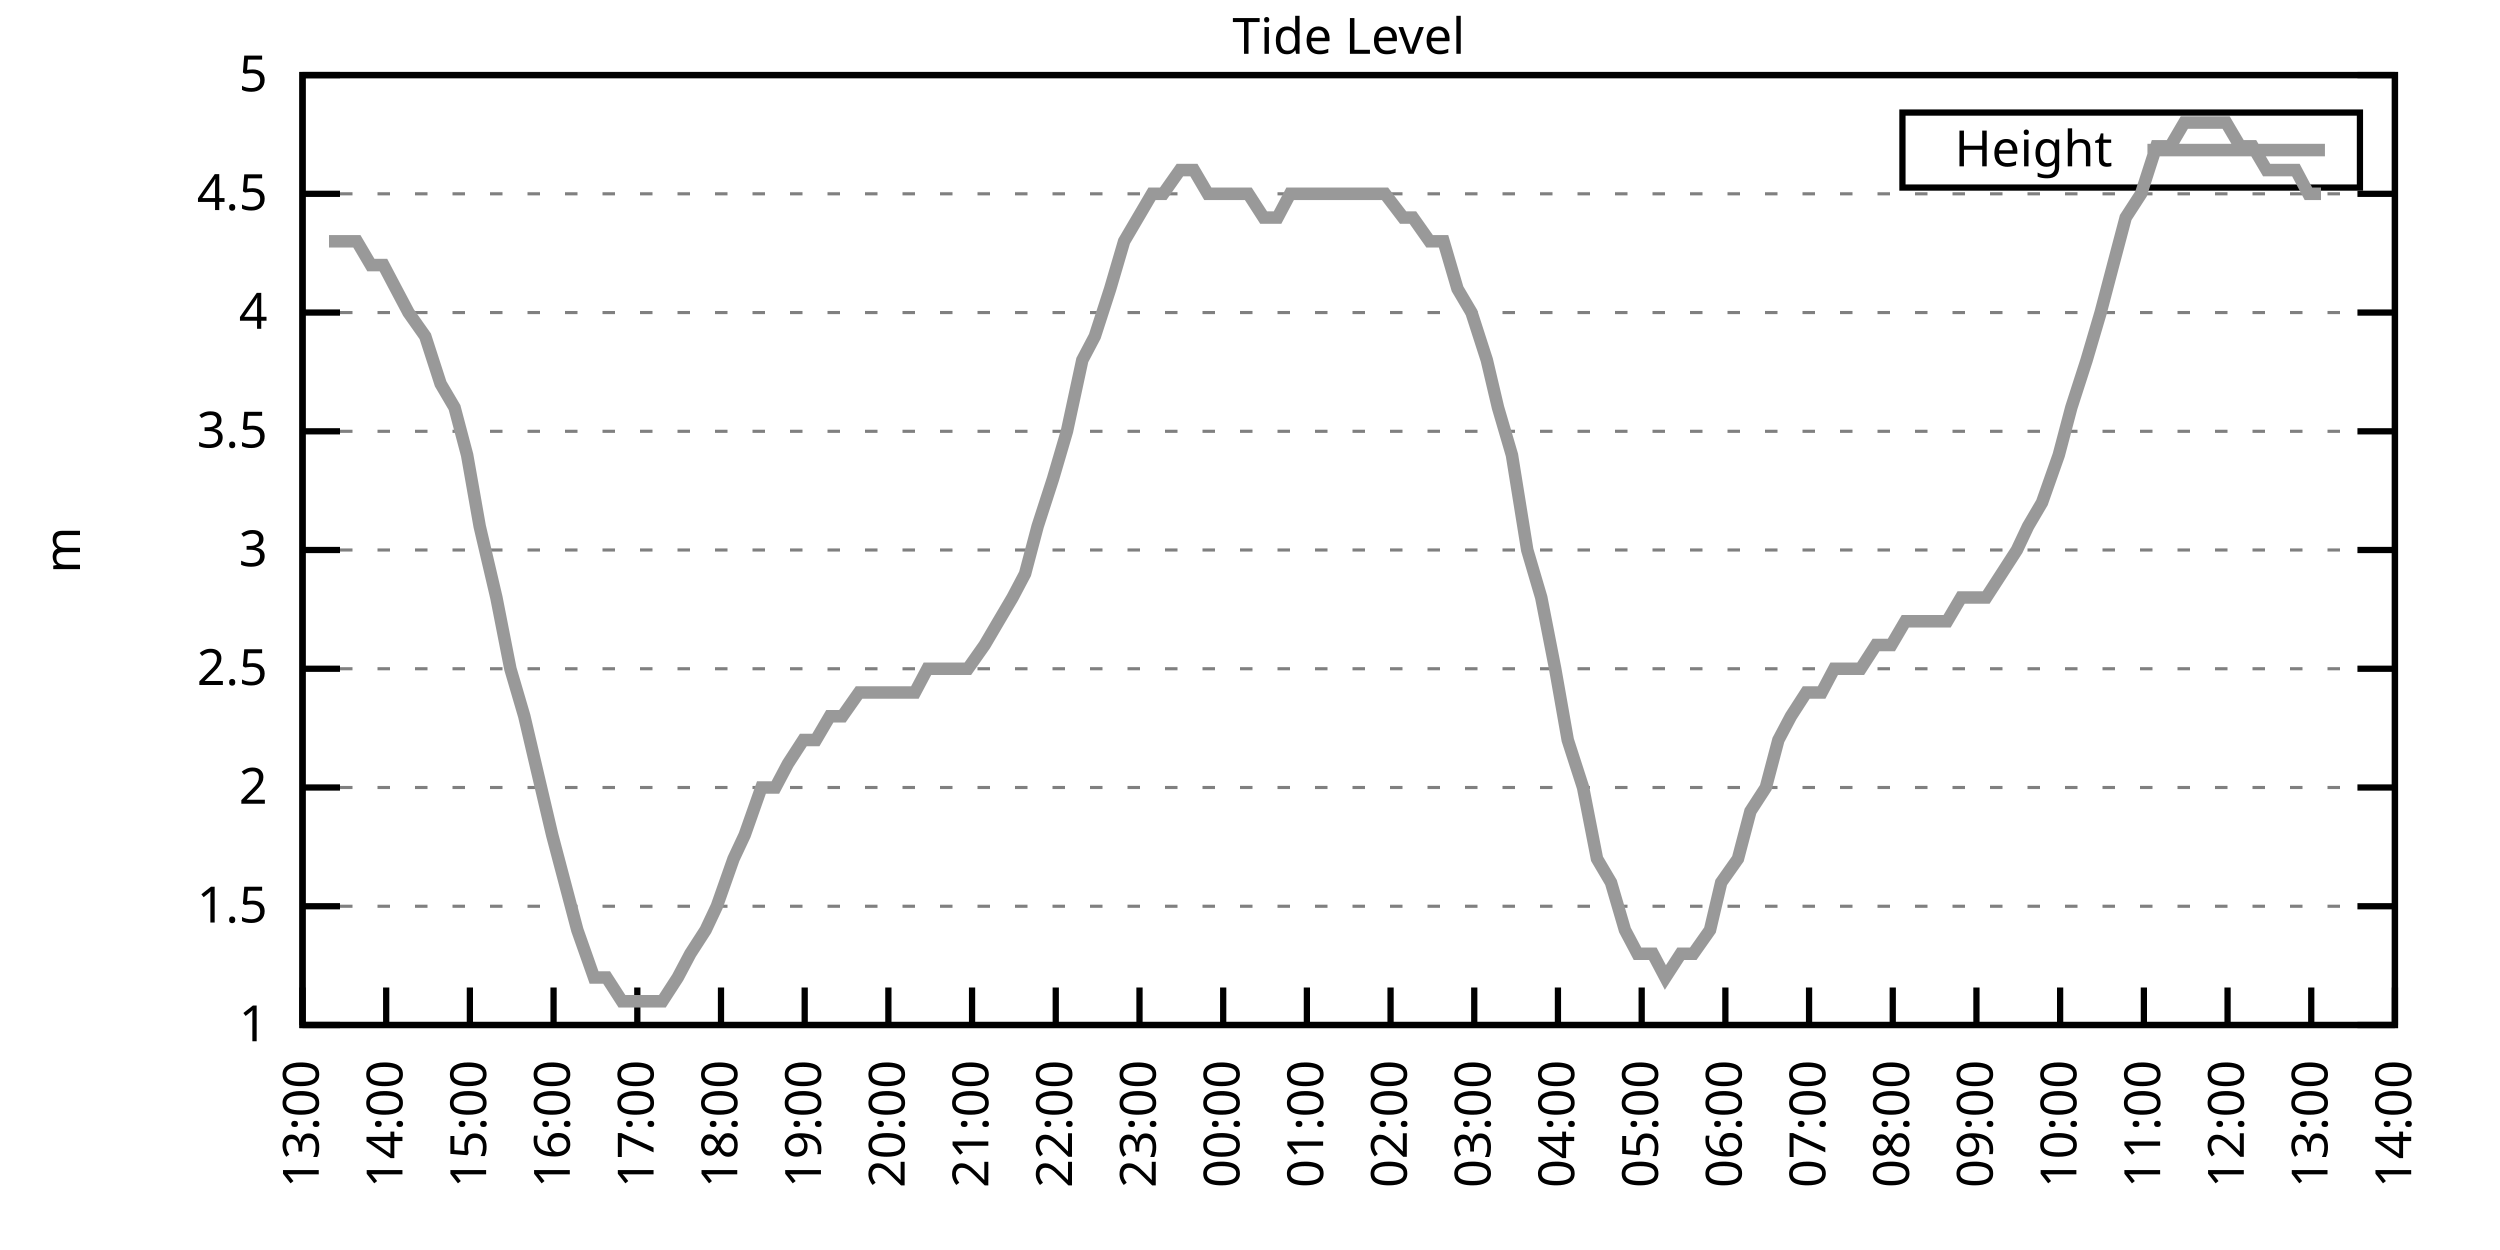
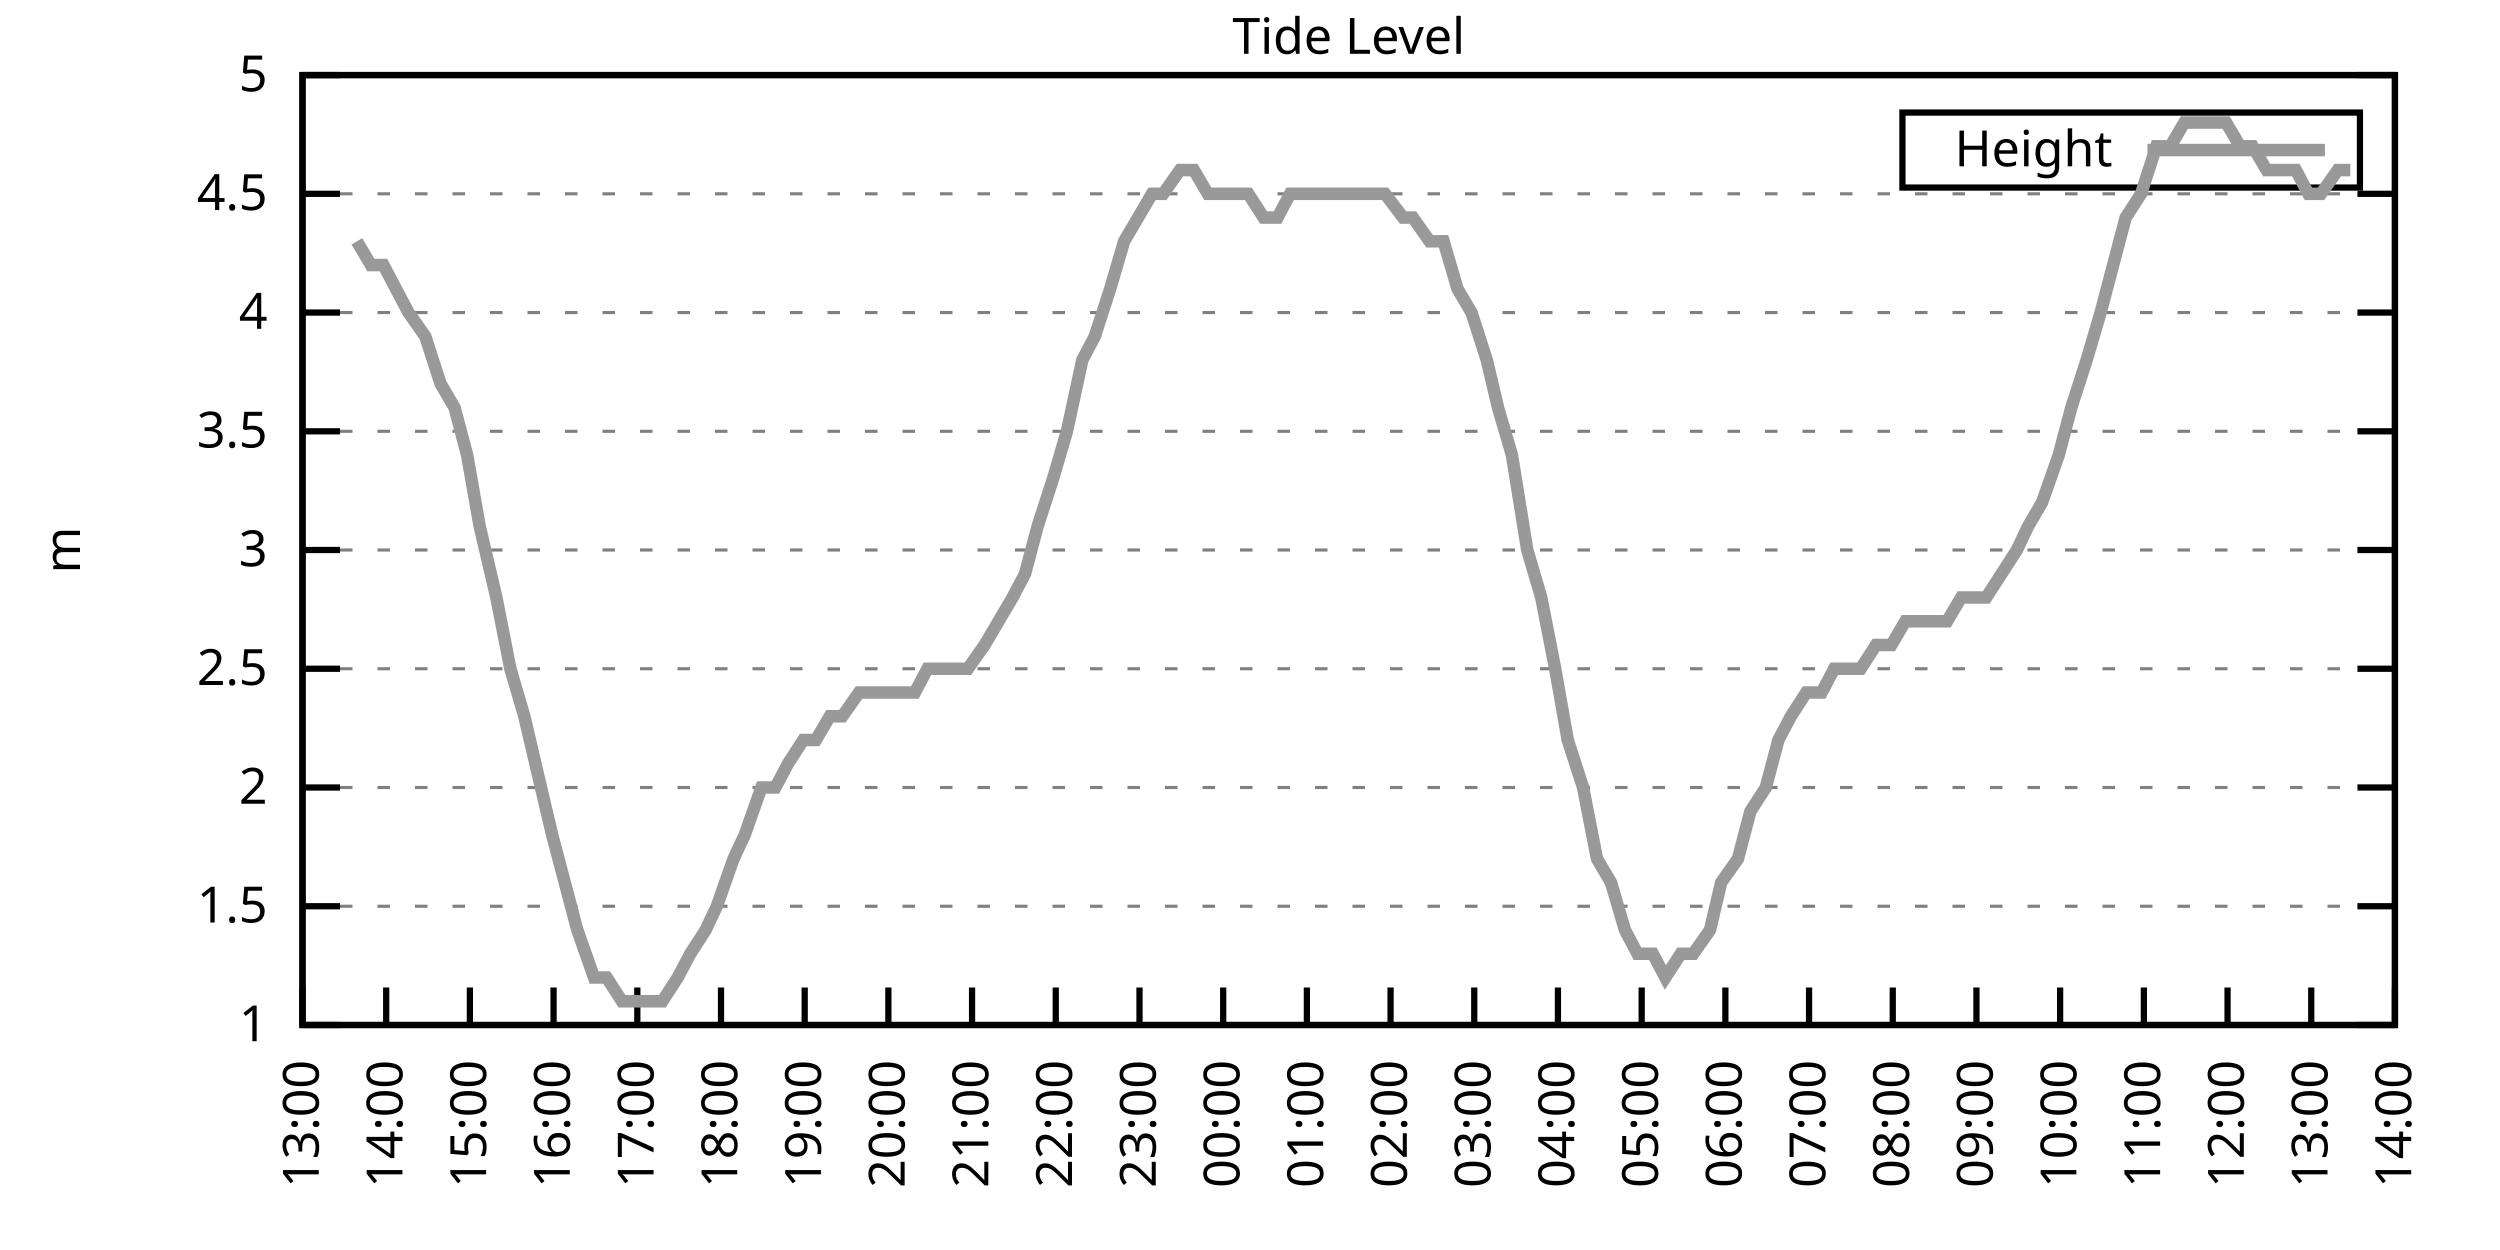
<svg xmlns="http://www.w3.org/2000/svg" xmlns:xlink="http://www.w3.org/1999/xlink" width="400" height="200" viewBox="0 0 400 200">
  <g id="gnuplot_canvas">
    <rect x="0" y="0" width="400" height="200" fill="none" />
    <defs>
      <circle id="gpDot" r="0.5" stroke-width="0.5" stroke="currentColor" />
      <path id="gpPt0" stroke-width="0.333" stroke="currentColor" d="M-1,0 h2 M0,-1 v2" />
      <path id="gpPt1" stroke-width="0.333" stroke="currentColor" d="M-1,-1 L1,1 M1,-1 L-1,1" />
      <path id="gpPt2" stroke-width="0.333" stroke="currentColor" d="M-1,0 L1,0 M0,-1 L0,1 M-1,-1 L1,1 M-1,1 L1,-1" />
      <rect id="gpPt3" stroke-width="0.333" stroke="currentColor" x="-1" y="-1" width="2" height="2" />
      <rect id="gpPt4" stroke-width="0.333" stroke="currentColor" fill="currentColor" x="-1" y="-1" width="2" height="2" />
      <circle id="gpPt5" stroke-width="0.333" stroke="currentColor" cx="0" cy="0" r="1" />
      <use xlink:href="#gpPt5" id="gpPt6" fill="currentColor" stroke="none" />
      <path id="gpPt7" stroke-width="0.333" stroke="currentColor" d="M0,-1.33 L-1.33,0.67 L1.33,0.67 z" />
      <use xlink:href="#gpPt7" id="gpPt8" fill="currentColor" stroke="none" />
      <use xlink:href="#gpPt7" id="gpPt9" stroke="currentColor" transform="rotate(180)" />
      <use xlink:href="#gpPt9" id="gpPt10" fill="currentColor" stroke="none" />
      <use xlink:href="#gpPt3" id="gpPt11" stroke="currentColor" transform="rotate(45)" />
      <use xlink:href="#gpPt11" id="gpPt12" fill="currentColor" stroke="none" />
      <path id="gpPt13" stroke-width="0.333" stroke="currentColor" d="M0,1.330 L1.265,0.411 L0.782,-1.067 L-0.782,-1.076 L-1.265,0.411 z" />
      <use xlink:href="#gpPt13" id="gpPt14" fill="currentColor" stroke="none" />
      <filter id="textbox" filterUnits="objectBoundingBox" x="0" y="0" height="1" width="1">
        <feFlood flood-color="white" flood-opacity="1" result="bgnd" />
        <feComposite in="SourceGraphic" in2="bgnd" operator="atop" />
      </filter>
      <filter id="greybox" filterUnits="objectBoundingBox" x="0" y="0" height="1" width="1">
        <feFlood flood-color="lightgrey" flood-opacity="1" result="grey" />
        <feComposite in="SourceGraphic" in2="grey" operator="atop" />
      </filter>
    </defs>
    <g fill="none" color="white" stroke="currentColor" stroke-width="1.00" stroke-linecap="butt" stroke-linejoin="miter">
</g>
    <g fill="none" color="black" stroke="currentColor" stroke-width="1.00" stroke-linecap="butt" stroke-linejoin="miter">
      <g stroke="none" shape-rendering="crispEdges">
        <polygon fill="rgb(255, 255, 255)" points="48.40,164.00 383.18,164.00 383.18,12.02 48.40,12.02 " />
      </g>
    </g>
    <g fill="none" color="black" stroke="currentColor" stroke-width="1.00" stroke-linecap="butt" stroke-linejoin="miter">
</g>
    <g fill="none" color="black" stroke="black" stroke-width="0.50" stroke-linecap="butt" stroke-linejoin="miter">
</g>
    <g fill="none" color="gray" stroke="currentColor" stroke-width="0.50" stroke-linecap="butt" stroke-linejoin="miter">
      <path stroke="gray" stroke-dasharray="2,4" class="gridline" d="M48.40,164.00 L383.19,164.00  " />
    </g>
    <g fill="none" color="gray" stroke="gray" stroke-width="1.00" stroke-linecap="butt" stroke-linejoin="miter">
</g>
    <g fill="none" color="black" stroke="currentColor" stroke-width="1.00" stroke-linecap="butt" stroke-linejoin="miter">
      <path stroke="black" d="M48.40,164.00 L54.40,164.00 M383.19,164.00 L377.19,164.00  " />
      <g transform="translate(42.80,166.60)" stroke="none" fill="black" font-family="Sans" font-size="8.00" text-anchor="end">
        <text>
          <tspan font-family="Sans"> 1</tspan>
        </text>
      </g>
    </g>
    <g fill="none" color="black" stroke="currentColor" stroke-width="1.00" stroke-linecap="butt" stroke-linejoin="miter">
</g>
    <g fill="none" color="black" stroke="black" stroke-width="0.50" stroke-linecap="butt" stroke-linejoin="miter">
</g>
    <g fill="none" color="gray" stroke="currentColor" stroke-width="0.50" stroke-linecap="butt" stroke-linejoin="miter">
      <path stroke="gray" stroke-dasharray="2,4" class="gridline" d="M48.40,145.00 L383.19,145.00  " />
    </g>
    <g fill="none" color="gray" stroke="gray" stroke-width="1.00" stroke-linecap="butt" stroke-linejoin="miter">
</g>
    <g fill="none" color="black" stroke="currentColor" stroke-width="1.00" stroke-linecap="butt" stroke-linejoin="miter">
      <path stroke="black" d="M48.40,145.00 L54.40,145.00 M383.19,145.00 L377.19,145.00  " />
      <g transform="translate(42.80,147.60)" stroke="none" fill="black" font-family="Sans" font-size="8.00" text-anchor="end">
        <text>
          <tspan font-family="Sans"> 1.5</tspan>
        </text>
      </g>
    </g>
    <g fill="none" color="black" stroke="currentColor" stroke-width="1.00" stroke-linecap="butt" stroke-linejoin="miter">
</g>
    <g fill="none" color="black" stroke="black" stroke-width="0.50" stroke-linecap="butt" stroke-linejoin="miter">
</g>
    <g fill="none" color="gray" stroke="currentColor" stroke-width="0.50" stroke-linecap="butt" stroke-linejoin="miter">
      <path stroke="gray" stroke-dasharray="2,4" class="gridline" d="M48.40,126.00 L383.19,126.00  " />
    </g>
    <g fill="none" color="gray" stroke="gray" stroke-width="1.00" stroke-linecap="butt" stroke-linejoin="miter">
</g>
    <g fill="none" color="black" stroke="currentColor" stroke-width="1.00" stroke-linecap="butt" stroke-linejoin="miter">
      <path stroke="black" d="M48.40,126.00 L54.40,126.00 M383.19,126.00 L377.19,126.00  " />
      <g transform="translate(42.80,128.60)" stroke="none" fill="black" font-family="Sans" font-size="8.00" text-anchor="end">
        <text>
          <tspan font-family="Sans"> 2</tspan>
        </text>
      </g>
    </g>
    <g fill="none" color="black" stroke="currentColor" stroke-width="1.00" stroke-linecap="butt" stroke-linejoin="miter">
</g>
    <g fill="none" color="black" stroke="black" stroke-width="0.50" stroke-linecap="butt" stroke-linejoin="miter">
</g>
    <g fill="none" color="gray" stroke="currentColor" stroke-width="0.50" stroke-linecap="butt" stroke-linejoin="miter">
      <path stroke="gray" stroke-dasharray="2,4" class="gridline" d="M48.40,107.00 L383.19,107.00  " />
    </g>
    <g fill="none" color="gray" stroke="gray" stroke-width="1.00" stroke-linecap="butt" stroke-linejoin="miter">
</g>
    <g fill="none" color="black" stroke="currentColor" stroke-width="1.00" stroke-linecap="butt" stroke-linejoin="miter">
      <path stroke="black" d="M48.40,107.00 L54.40,107.00 M383.19,107.00 L377.19,107.00  " />
      <g transform="translate(42.80,109.60)" stroke="none" fill="black" font-family="Sans" font-size="8.00" text-anchor="end">
        <text>
          <tspan font-family="Sans"> 2.5</tspan>
        </text>
      </g>
    </g>
    <g fill="none" color="black" stroke="currentColor" stroke-width="1.00" stroke-linecap="butt" stroke-linejoin="miter">
</g>
    <g fill="none" color="black" stroke="black" stroke-width="0.50" stroke-linecap="butt" stroke-linejoin="miter">
</g>
    <g fill="none" color="gray" stroke="currentColor" stroke-width="0.50" stroke-linecap="butt" stroke-linejoin="miter">
      <path stroke="gray" stroke-dasharray="2,4" class="gridline" d="M48.40,88.00 L383.19,88.00  " />
    </g>
    <g fill="none" color="gray" stroke="gray" stroke-width="1.00" stroke-linecap="butt" stroke-linejoin="miter">
</g>
    <g fill="none" color="black" stroke="currentColor" stroke-width="1.00" stroke-linecap="butt" stroke-linejoin="miter">
      <path stroke="black" d="M48.40,88.00 L54.40,88.00 M383.19,88.00 L377.19,88.00  " />
      <g transform="translate(42.80,90.60)" stroke="none" fill="black" font-family="Sans" font-size="8.00" text-anchor="end">
        <text>
          <tspan font-family="Sans"> 3</tspan>
        </text>
      </g>
    </g>
    <g fill="none" color="black" stroke="currentColor" stroke-width="1.00" stroke-linecap="butt" stroke-linejoin="miter">
</g>
    <g fill="none" color="black" stroke="black" stroke-width="0.50" stroke-linecap="butt" stroke-linejoin="miter">
</g>
    <g fill="none" color="gray" stroke="currentColor" stroke-width="0.50" stroke-linecap="butt" stroke-linejoin="miter">
      <path stroke="gray" stroke-dasharray="2,4" class="gridline" d="M48.40,69.01 L383.19,69.01  " />
    </g>
    <g fill="none" color="gray" stroke="gray" stroke-width="1.00" stroke-linecap="butt" stroke-linejoin="miter">
</g>
    <g fill="none" color="black" stroke="currentColor" stroke-width="1.00" stroke-linecap="butt" stroke-linejoin="miter">
      <path stroke="black" d="M48.40,69.01 L54.40,69.01 M383.19,69.01 L377.19,69.01  " />
      <g transform="translate(42.80,71.61)" stroke="none" fill="black" font-family="Sans" font-size="8.00" text-anchor="end">
        <text>
          <tspan font-family="Sans"> 3.5</tspan>
        </text>
      </g>
    </g>
    <g fill="none" color="black" stroke="currentColor" stroke-width="1.00" stroke-linecap="butt" stroke-linejoin="miter">
</g>
    <g fill="none" color="black" stroke="black" stroke-width="0.50" stroke-linecap="butt" stroke-linejoin="miter">
</g>
    <g fill="none" color="gray" stroke="currentColor" stroke-width="0.50" stroke-linecap="butt" stroke-linejoin="miter">
      <path stroke="gray" stroke-dasharray="2,4" class="gridline" d="M48.40,50.01 L383.19,50.01  " />
    </g>
    <g fill="none" color="gray" stroke="gray" stroke-width="1.00" stroke-linecap="butt" stroke-linejoin="miter">
</g>
    <g fill="none" color="black" stroke="currentColor" stroke-width="1.00" stroke-linecap="butt" stroke-linejoin="miter">
      <path stroke="black" d="M48.40,50.01 L54.40,50.01 M383.19,50.01 L377.19,50.01  " />
      <g transform="translate(42.80,52.61)" stroke="none" fill="black" font-family="Sans" font-size="8.00" text-anchor="end">
        <text>
          <tspan font-family="Sans"> 4</tspan>
        </text>
      </g>
    </g>
    <g fill="none" color="black" stroke="currentColor" stroke-width="1.00" stroke-linecap="butt" stroke-linejoin="miter">
</g>
    <g fill="none" color="black" stroke="black" stroke-width="0.50" stroke-linecap="butt" stroke-linejoin="miter">
</g>
    <g fill="none" color="gray" stroke="currentColor" stroke-width="0.50" stroke-linecap="butt" stroke-linejoin="miter">
      <path stroke="gray" stroke-dasharray="2,4" class="gridline" d="M48.40,31.01 L383.19,31.01  " />
    </g>
    <g fill="none" color="gray" stroke="gray" stroke-width="1.00" stroke-linecap="butt" stroke-linejoin="miter">
</g>
    <g fill="none" color="black" stroke="currentColor" stroke-width="1.00" stroke-linecap="butt" stroke-linejoin="miter">
      <path stroke="black" d="M48.40,31.01 L54.40,31.01 M383.19,31.01 L377.19,31.01  " />
      <g transform="translate(42.80,33.61)" stroke="none" fill="black" font-family="Sans" font-size="8.00" text-anchor="end">
        <text>
          <tspan font-family="Sans"> 4.5</tspan>
        </text>
      </g>
    </g>
    <g fill="none" color="black" stroke="currentColor" stroke-width="1.00" stroke-linecap="butt" stroke-linejoin="miter">
</g>
    <g fill="none" color="black" stroke="black" stroke-width="0.50" stroke-linecap="butt" stroke-linejoin="miter">
</g>
    <g fill="none" color="gray" stroke="currentColor" stroke-width="0.50" stroke-linecap="butt" stroke-linejoin="miter">
      <path stroke="gray" stroke-dasharray="2,4" class="gridline" d="M48.40,12.01 L383.19,12.01  " />
    </g>
    <g fill="none" color="gray" stroke="gray" stroke-width="1.00" stroke-linecap="butt" stroke-linejoin="miter">
</g>
    <g fill="none" color="black" stroke="currentColor" stroke-width="1.00" stroke-linecap="butt" stroke-linejoin="miter">
      <path stroke="black" d="M48.40,12.01 L54.40,12.01 M383.19,12.01 L377.19,12.01  " />
      <g transform="translate(42.80,14.61)" stroke="none" fill="black" font-family="Sans" font-size="8.00" text-anchor="end">
        <text>
          <tspan font-family="Sans"> 5</tspan>
        </text>
      </g>
    </g>
    <g fill="none" color="black" stroke="currentColor" stroke-width="1.00" stroke-linecap="butt" stroke-linejoin="miter">
      <path stroke="black" d="M48.40,164.00 L48.40,158.00  " />
      <g transform="translate(51.00,169.60) rotate(270.00)" stroke="none" fill="black" font-family="Sans" font-size="8.00" text-anchor="end">
        <text>
          <tspan font-family="Sans">13:00</tspan>
        </text>
      </g>
    </g>
    <g fill="none" color="black" stroke="currentColor" stroke-width="1.00" stroke-linecap="butt" stroke-linejoin="miter">
      <path stroke="black" d="M61.79,164.00 L61.79,158.00  " />
      <g transform="translate(64.39,169.60) rotate(270.00)" stroke="none" fill="black" font-family="Sans" font-size="8.00" text-anchor="end">
        <text>
          <tspan font-family="Sans">14:00</tspan>
        </text>
      </g>
    </g>
    <g fill="none" color="black" stroke="currentColor" stroke-width="1.00" stroke-linecap="butt" stroke-linejoin="miter">
      <path stroke="black" d="M75.18,164.00 L75.18,158.00  " />
      <g transform="translate(77.78,169.60) rotate(270.00)" stroke="none" fill="black" font-family="Sans" font-size="8.00" text-anchor="end">
        <text>
          <tspan font-family="Sans">15:00</tspan>
        </text>
      </g>
    </g>
    <g fill="none" color="black" stroke="currentColor" stroke-width="1.00" stroke-linecap="butt" stroke-linejoin="miter">
      <path stroke="black" d="M88.57,164.00 L88.57,158.00  " />
      <g transform="translate(91.17,169.60) rotate(270.00)" stroke="none" fill="black" font-family="Sans" font-size="8.00" text-anchor="end">
        <text>
          <tspan font-family="Sans">16:00</tspan>
        </text>
      </g>
    </g>
    <g fill="none" color="black" stroke="currentColor" stroke-width="1.00" stroke-linecap="butt" stroke-linejoin="miter">
      <path stroke="black" d="M101.97,164.00 L101.97,158.00  " />
      <g transform="translate(104.57,169.60) rotate(270.00)" stroke="none" fill="black" font-family="Sans" font-size="8.00" text-anchor="end">
        <text>
          <tspan font-family="Sans">17:00</tspan>
        </text>
      </g>
    </g>
    <g fill="none" color="black" stroke="currentColor" stroke-width="1.00" stroke-linecap="butt" stroke-linejoin="miter">
      <path stroke="black" d="M115.36,164.00 L115.36,158.00  " />
      <g transform="translate(117.96,169.60) rotate(270.00)" stroke="none" fill="black" font-family="Sans" font-size="8.00" text-anchor="end">
        <text>
          <tspan font-family="Sans">18:00</tspan>
        </text>
      </g>
    </g>
    <g fill="none" color="black" stroke="currentColor" stroke-width="1.00" stroke-linecap="butt" stroke-linejoin="miter">
      <path stroke="black" d="M128.75,164.00 L128.75,158.00  " />
      <g transform="translate(131.35,169.60) rotate(270.00)" stroke="none" fill="black" font-family="Sans" font-size="8.00" text-anchor="end">
        <text>
          <tspan font-family="Sans">19:00</tspan>
        </text>
      </g>
    </g>
    <g fill="none" color="black" stroke="currentColor" stroke-width="1.00" stroke-linecap="butt" stroke-linejoin="miter">
      <path stroke="black" d="M142.14,164.00 L142.14,158.00  " />
      <g transform="translate(144.74,169.60) rotate(270.00)" stroke="none" fill="black" font-family="Sans" font-size="8.00" text-anchor="end">
        <text>
          <tspan font-family="Sans">20:00</tspan>
        </text>
      </g>
    </g>
    <g fill="none" color="black" stroke="currentColor" stroke-width="1.00" stroke-linecap="butt" stroke-linejoin="miter">
      <path stroke="black" d="M155.53,164.00 L155.53,158.00  " />
      <g transform="translate(158.13,169.60) rotate(270.00)" stroke="none" fill="black" font-family="Sans" font-size="8.00" text-anchor="end">
        <text>
          <tspan font-family="Sans">21:00</tspan>
        </text>
      </g>
    </g>
    <g fill="none" color="black" stroke="currentColor" stroke-width="1.00" stroke-linecap="butt" stroke-linejoin="miter">
      <path stroke="black" d="M168.92,164.00 L168.92,158.00  " />
      <g transform="translate(171.52,169.60) rotate(270.00)" stroke="none" fill="black" font-family="Sans" font-size="8.00" text-anchor="end">
        <text>
          <tspan font-family="Sans">22:00</tspan>
        </text>
      </g>
    </g>
    <g fill="none" color="black" stroke="currentColor" stroke-width="1.00" stroke-linecap="butt" stroke-linejoin="miter">
      <path stroke="black" d="M182.32,164.00 L182.32,158.00  " />
      <g transform="translate(184.92,169.60) rotate(270.00)" stroke="none" fill="black" font-family="Sans" font-size="8.00" text-anchor="end">
        <text>
          <tspan font-family="Sans">23:00</tspan>
        </text>
      </g>
    </g>
    <g fill="none" color="black" stroke="currentColor" stroke-width="1.00" stroke-linecap="butt" stroke-linejoin="miter">
      <path stroke="black" d="M195.71,164.00 L195.71,158.00  " />
      <g transform="translate(198.31,169.60) rotate(270.00)" stroke="none" fill="black" font-family="Sans" font-size="8.00" text-anchor="end">
        <text>
          <tspan font-family="Sans">00:00</tspan>
        </text>
      </g>
    </g>
    <g fill="none" color="black" stroke="currentColor" stroke-width="1.00" stroke-linecap="butt" stroke-linejoin="miter">
      <path stroke="black" d="M209.10,164.00 L209.10,158.00  " />
      <g transform="translate(211.70,169.60) rotate(270.00)" stroke="none" fill="black" font-family="Sans" font-size="8.00" text-anchor="end">
        <text>
          <tspan font-family="Sans">01:00</tspan>
        </text>
      </g>
    </g>
    <g fill="none" color="black" stroke="currentColor" stroke-width="1.00" stroke-linecap="butt" stroke-linejoin="miter">
      <path stroke="black" d="M222.49,164.00 L222.49,158.00  " />
      <g transform="translate(225.09,169.60) rotate(270.00)" stroke="none" fill="black" font-family="Sans" font-size="8.00" text-anchor="end">
        <text>
          <tspan font-family="Sans">02:00</tspan>
        </text>
      </g>
    </g>
    <g fill="none" color="black" stroke="currentColor" stroke-width="1.00" stroke-linecap="butt" stroke-linejoin="miter">
      <path stroke="black" d="M235.88,164.00 L235.88,158.00  " />
      <g transform="translate(238.48,169.60) rotate(270.00)" stroke="none" fill="black" font-family="Sans" font-size="8.00" text-anchor="end">
        <text>
          <tspan font-family="Sans">03:00</tspan>
        </text>
      </g>
    </g>
    <g fill="none" color="black" stroke="currentColor" stroke-width="1.00" stroke-linecap="butt" stroke-linejoin="miter">
      <path stroke="black" d="M249.27,164.00 L249.27,158.00  " />
      <g transform="translate(251.87,169.60) rotate(270.00)" stroke="none" fill="black" font-family="Sans" font-size="8.00" text-anchor="end">
        <text>
          <tspan font-family="Sans">04:00</tspan>
        </text>
      </g>
    </g>
    <g fill="none" color="black" stroke="currentColor" stroke-width="1.00" stroke-linecap="butt" stroke-linejoin="miter">
      <path stroke="black" d="M262.67,164.00 L262.67,158.00  " />
      <g transform="translate(265.27,169.60) rotate(270.00)" stroke="none" fill="black" font-family="Sans" font-size="8.00" text-anchor="end">
        <text>
          <tspan font-family="Sans">05:00</tspan>
        </text>
      </g>
    </g>
    <g fill="none" color="black" stroke="currentColor" stroke-width="1.00" stroke-linecap="butt" stroke-linejoin="miter">
      <path stroke="black" d="M276.06,164.00 L276.06,158.00  " />
      <g transform="translate(278.66,169.60) rotate(270.00)" stroke="none" fill="black" font-family="Sans" font-size="8.00" text-anchor="end">
        <text>
          <tspan font-family="Sans">06:00</tspan>
        </text>
      </g>
    </g>
    <g fill="none" color="black" stroke="currentColor" stroke-width="1.00" stroke-linecap="butt" stroke-linejoin="miter">
      <path stroke="black" d="M289.45,164.00 L289.45,158.00  " />
      <g transform="translate(292.05,169.60) rotate(270.00)" stroke="none" fill="black" font-family="Sans" font-size="8.00" text-anchor="end">
        <text>
          <tspan font-family="Sans">07:00</tspan>
        </text>
      </g>
    </g>
    <g fill="none" color="black" stroke="currentColor" stroke-width="1.00" stroke-linecap="butt" stroke-linejoin="miter">
      <path stroke="black" d="M302.84,164.00 L302.84,158.00  " />
      <g transform="translate(305.44,169.60) rotate(270.00)" stroke="none" fill="black" font-family="Sans" font-size="8.00" text-anchor="end">
        <text>
          <tspan font-family="Sans">08:00</tspan>
        </text>
      </g>
    </g>
    <g fill="none" color="black" stroke="currentColor" stroke-width="1.00" stroke-linecap="butt" stroke-linejoin="miter">
      <path stroke="black" d="M316.23,164.00 L316.23,158.00  " />
      <g transform="translate(318.83,169.60) rotate(270.00)" stroke="none" fill="black" font-family="Sans" font-size="8.00" text-anchor="end">
        <text>
          <tspan font-family="Sans">09:00</tspan>
        </text>
      </g>
    </g>
    <g fill="none" color="black" stroke="currentColor" stroke-width="1.00" stroke-linecap="butt" stroke-linejoin="miter">
      <path stroke="black" d="M329.62,164.00 L329.62,158.00  " />
      <g transform="translate(332.22,169.60) rotate(270.00)" stroke="none" fill="black" font-family="Sans" font-size="8.00" text-anchor="end">
        <text>
          <tspan font-family="Sans">10:00</tspan>
        </text>
      </g>
    </g>
    <g fill="none" color="black" stroke="currentColor" stroke-width="1.00" stroke-linecap="butt" stroke-linejoin="miter">
      <path stroke="black" d="M343.02,164.00 L343.02,158.00  " />
      <g transform="translate(345.62,169.60) rotate(270.00)" stroke="none" fill="black" font-family="Sans" font-size="8.00" text-anchor="end">
        <text>
          <tspan font-family="Sans">11:00</tspan>
        </text>
      </g>
    </g>
    <g fill="none" color="black" stroke="currentColor" stroke-width="1.00" stroke-linecap="butt" stroke-linejoin="miter">
      <path stroke="black" d="M356.41,164.00 L356.41,158.00  " />
      <g transform="translate(359.01,169.60) rotate(270.00)" stroke="none" fill="black" font-family="Sans" font-size="8.00" text-anchor="end">
        <text>
          <tspan font-family="Sans">12:00</tspan>
        </text>
      </g>
    </g>
    <g fill="none" color="black" stroke="currentColor" stroke-width="1.00" stroke-linecap="butt" stroke-linejoin="miter">
      <path stroke="black" d="M369.80,164.00 L369.80,158.00  " />
      <g transform="translate(372.40,169.60) rotate(270.00)" stroke="none" fill="black" font-family="Sans" font-size="8.00" text-anchor="end">
        <text>
          <tspan font-family="Sans">13:00</tspan>
        </text>
      </g>
    </g>
    <g fill="none" color="black" stroke="currentColor" stroke-width="1.00" stroke-linecap="butt" stroke-linejoin="miter">
      <path stroke="black" d="M383.19,164.00 L383.19,158.00  " />
      <g transform="translate(385.79,169.60) rotate(270.00)" stroke="none" fill="black" font-family="Sans" font-size="8.00" text-anchor="end">
        <text>
          <tspan font-family="Sans">14:00</tspan>
        </text>
      </g>
    </g>
    <g fill="none" color="black" stroke="currentColor" stroke-width="1.00" stroke-linecap="butt" stroke-linejoin="miter">
</g>
    <g fill="none" color="black" stroke="currentColor" stroke-width="1.00" stroke-linecap="butt" stroke-linejoin="miter">
      <path stroke="black" d="M48.40,12.01 L48.40,164.00 L383.19,164.00 L383.19,12.01 L48.40,12.01 Z  " />
    </g>
    <g fill="none" color="black" stroke="currentColor" stroke-width="1.00" stroke-linecap="butt" stroke-linejoin="miter">
</g>
    <g fill="none" color="black" stroke="currentColor" stroke-width="1.00" stroke-linecap="butt" stroke-linejoin="miter">
      <path stroke="black" d="M304.39,30.01 L304.39,18.01 L377.59,18.01 L377.59,30.01 L304.39,30.01 Z  " />
    </g>
    <g id="Tide_level_plot_1">
      <g fill="none" color="white" stroke="black" stroke-width="2.00" stroke-linecap="butt" stroke-linejoin="miter">
</g>
      <g fill="none" color="black" stroke="currentColor" stroke-width="2.00" stroke-linecap="butt" stroke-linejoin="miter">
        <g transform="translate(337.99,26.61)" stroke="none" fill="black" font-family="Sans" font-size="8.00" text-anchor="end">
          <text>
            <tspan font-family="Sans">Height</tspan>
          </text>
        </g>
      </g>
      <g fill="none" color="black" stroke="currentColor" stroke-width="2.00" stroke-linecap="butt" stroke-linejoin="miter">
-         <path stroke="rgb(153, 153, 153)" d="M343.59,24.01 L371.99,24.01 M52.64,38.61 L54.65,38.61 L57.10,38.61 L59.34,42.41 L61.35,42.41 L63.35,46.21   L65.36,50.01 L68.04,53.81 L70.50,61.41 L72.73,65.21 L74.74,72.81 L76.75,84.21 L79.42,95.60 L81.66,107.00   L83.89,114.60 L85.67,122.20 L88.35,133.60 L90.36,141.20 L92.37,148.80 L95.05,156.40 L97.06,156.40 L99.51,160.20   L101.52,160.20 L103.75,160.20 L105.98,160.20 L108.44,156.40 L110.45,152.60 L112.90,148.80 L114.69,145.00 L117.37,137.40   L119.15,133.60 L121.83,126.00 L124.06,126.00 L126.07,122.20 L128.53,118.40 L130.54,118.40 L132.77,114.60 L134.78,114.60   L137.45,110.80 L139.69,110.80 L141.92,110.80 L144.15,110.80 L146.38,110.80 L148.39,107.00 L150.85,107.00 L153.08,107.00   L154.86,107.00 L157.54,103.20 L159.77,99.40 L162.01,95.60 L164.01,91.80 L166.02,84.21 L168.48,76.61 L170.71,69.01   L173.17,57.61 L175.17,53.81 L177.63,46.21 L179.86,38.61 L182.09,34.81 L184.32,31.01 L186.11,31.01 L188.79,27.21   L191.02,27.21 L193.25,31.01 L195.48,31.01 L197.49,31.01 L199.73,31.01 L202.18,34.81 L204.41,34.81 L206.42,31.01   L208.88,31.01 L210.44,31.01 L213.12,31.01 L215.13,31.01 L217.36,31.01 L221.60,31.01 L224.50,34.81 L226.06,34.81   L228.74,38.61 L230.97,38.61 L233.20,46.21 L235.44,50.01 L237.89,57.61 L239.68,65.21 L241.91,72.81 L244.36,88.00   L246.60,95.60 L248.83,107.00 L250.84,118.40 L253.29,126.00 L255.52,137.40 L257.76,141.20 L259.99,148.80 L262.00,152.60   L264.45,152.60 L266.46,156.40 L268.92,152.60 L270.92,152.60 L273.60,148.80 L275.39,141.20 L278.07,137.40 L280.07,129.80   L282.53,126.00 L284.54,118.40 L286.55,114.60 L289.00,110.80 L291.46,110.80 L293.47,107.00 L295.70,107.00 L297.71,107.00   L300.16,103.20 L302.62,103.20 L304.85,99.40 L306.63,99.40 L309.31,99.40 L311.54,99.40 L313.78,95.60 L315.56,95.60   L317.79,95.60 L320.25,91.80 L322.70,88.00 L324.49,84.21 L326.72,80.41 L329.40,72.81 L331.41,65.21 L333.86,57.61   L336.10,50.01 L338.10,42.41 L340.11,34.81 L342.57,31.01 L345.02,23.41 L347.26,23.41 L349.49,19.61 L351.50,19.61   L353.95,19.61 L356.18,19.61 L358.42,23.41 L360.42,23.41 L362.66,27.21 L364.66,27.21 L367.34,27.21 L369.35,31.01   L371.36,31.01  " />
+         <path stroke="rgb(153, 153, 153)" d="M343.59,24.01 L371.99,24.01 M57.10,38.61 L59.34,42.41 L61.35,42.41 L63.35,46.21 L65.36,50.01 L68.04,53.81   L70.50,61.41 L72.73,65.21 L74.74,72.81 L76.75,84.21 L79.42,95.60 L81.66,107.00 L83.89,114.60 L85.67,122.20   L88.35,133.60 L90.36,141.20 L92.37,148.80 L95.05,156.40 L97.06,156.40 L99.51,160.20 L101.52,160.20 L103.75,160.20   L105.98,160.20 L108.44,156.40 L110.45,152.60 L112.90,148.80 L114.69,145.00 L117.37,137.40 L119.15,133.60 L121.83,126.00   L124.06,126.00 L126.07,122.20 L128.53,118.40 L130.54,118.40 L132.77,114.60 L134.78,114.60 L137.45,110.80 L139.69,110.80   L141.92,110.80 L144.15,110.80 L146.38,110.80 L148.39,107.00 L150.85,107.00 L153.08,107.00 L154.86,107.00 L157.54,103.20   L159.77,99.40 L162.01,95.60 L164.01,91.80 L166.02,84.21 L168.48,76.61 L170.71,69.01 L173.17,57.61 L175.17,53.81   L177.63,46.21 L179.86,38.61 L182.09,34.81 L184.32,31.01 L186.11,31.01 L188.79,27.21 L191.02,27.21 L193.25,31.01   L195.48,31.01 L197.49,31.01 L199.73,31.01 L202.18,34.81 L204.41,34.81 L206.42,31.01 L208.88,31.01 L210.44,31.01   L213.12,31.01 L215.13,31.01 L217.36,31.01 L221.60,31.01 L224.50,34.81 L226.06,34.81 L228.74,38.61 L230.97,38.61   L233.20,46.21 L235.44,50.01 L237.89,57.61 L239.68,65.21 L241.91,72.81 L244.36,88.00 L246.60,95.60 L248.83,107.00   L250.84,118.40 L253.29,126.00 L255.52,137.40 L257.76,141.20 L259.99,148.80 L262.00,152.60 L264.45,152.60 L266.46,156.40   L268.92,152.60 L270.92,152.60 L273.60,148.80 L275.39,141.20 L278.07,137.40 L280.07,129.80 L282.53,126.00 L284.54,118.40   L286.55,114.60 L289.00,110.80 L291.46,110.80 L293.47,107.00 L295.70,107.00 L297.71,107.00 L300.16,103.20 L302.62,103.20   L304.85,99.40 L306.63,99.40 L309.31,99.40 L311.54,99.40 L313.78,95.60 L315.56,95.60 L317.79,95.60 L320.25,91.80   L322.70,88.00 L324.49,84.21 L326.72,80.41 L329.40,72.81 L331.41,65.21 L333.86,57.61 L336.10,50.01 L338.10,42.41   L340.11,34.81 L342.57,31.01 L345.02,23.41 L347.26,23.41 L349.49,19.61 L351.50,19.61 L353.95,19.61 L356.18,19.61   L358.42,23.41 L360.42,23.41 L362.66,27.21 L364.66,27.21 L367.34,27.21 L369.35,31.01 L371.36,31.01 L374.04,27.21   L376.05,27.21  " />
      </g>
    </g>
    <g fill="none" color="black" stroke="currentColor" stroke-width="2.00" stroke-linecap="butt" stroke-linejoin="miter">
</g>
    <g fill="none" color="black" stroke="black" stroke-width="1.00" stroke-linecap="butt" stroke-linejoin="miter">
</g>
    <g fill="none" color="black" stroke="currentColor" stroke-width="1.00" stroke-linecap="butt" stroke-linejoin="miter">
      <path stroke="black" d="M48.40,12.01 L48.40,164.00 L383.19,164.00 L383.19,12.01 L48.40,12.01 Z  " />
      <g transform="translate(12.80,88.01) rotate(270.00)" stroke="none" fill="black" font-family="Sans" font-size="8.00" text-anchor="middle">
        <text>
          <tspan font-family="Sans">m</tspan>
        </text>
      </g>
    </g>
    <g fill="none" color="black" stroke="currentColor" stroke-width="1.00" stroke-linecap="butt" stroke-linejoin="miter">
</g>
    <g fill="none" color="black" stroke="currentColor" stroke-width="1.00" stroke-linecap="butt" stroke-linejoin="miter">
      <g transform="translate(215.79,8.61)" stroke="none" fill="black" font-family="Sans" font-size="8.00" text-anchor="middle">
        <text>
          <tspan font-family="Sans">Tide Level</tspan>
        </text>
      </g>
    </g>
    <g fill="none" color="black" stroke="currentColor" stroke-width="1.00" stroke-linecap="butt" stroke-linejoin="miter">
</g>
  </g>
</svg>
